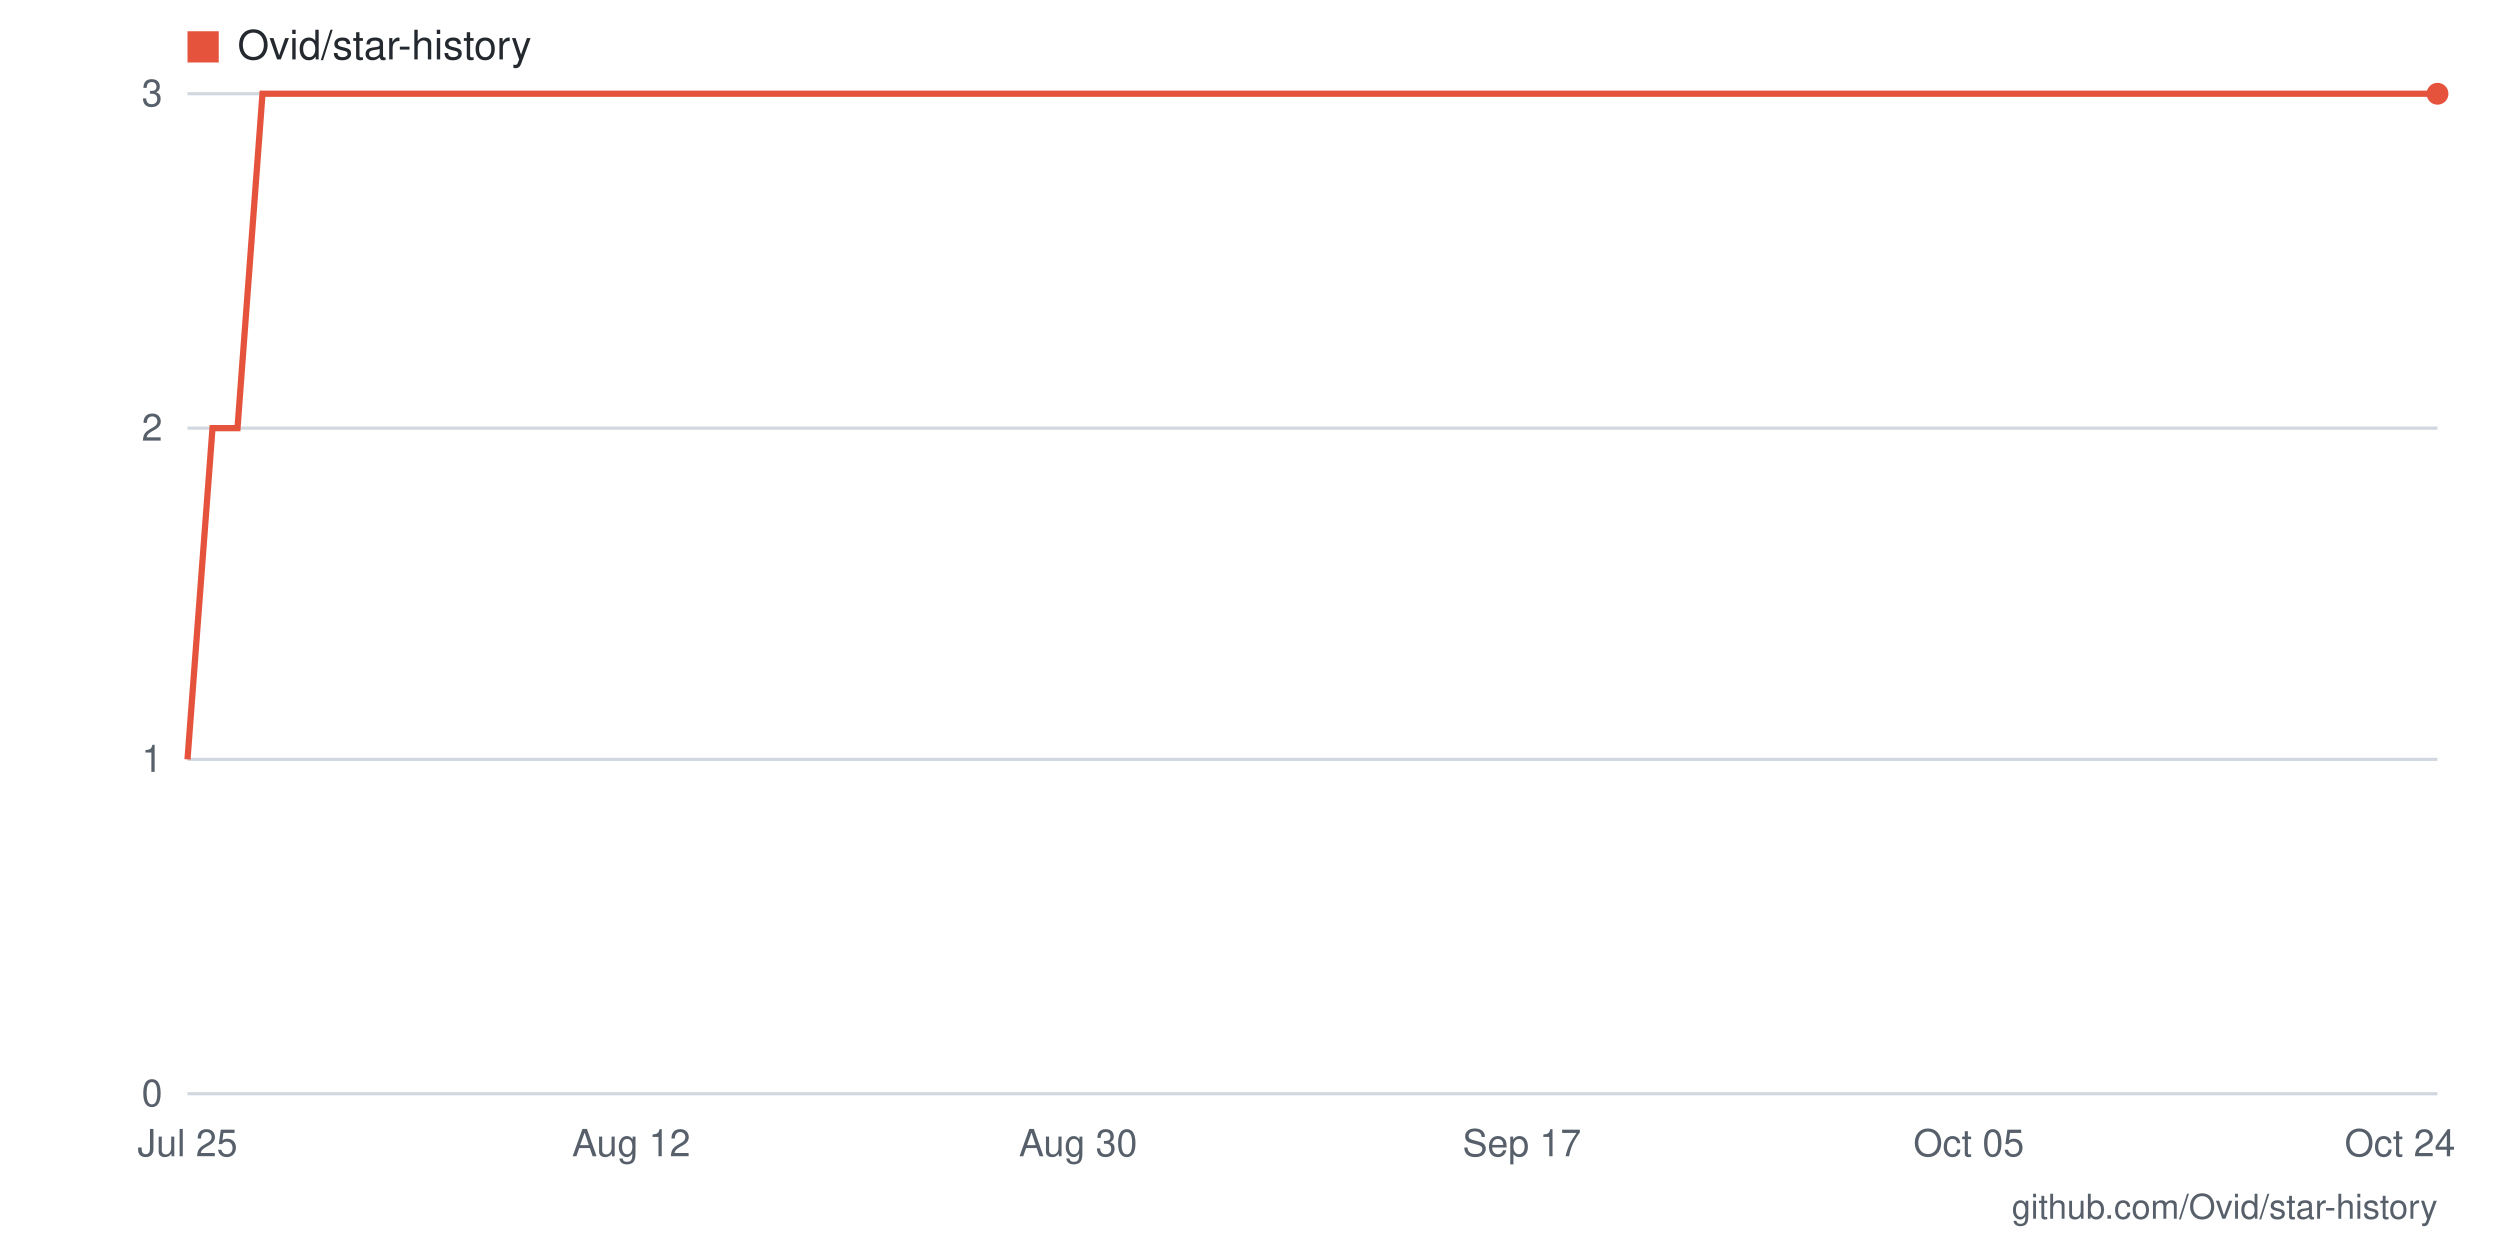
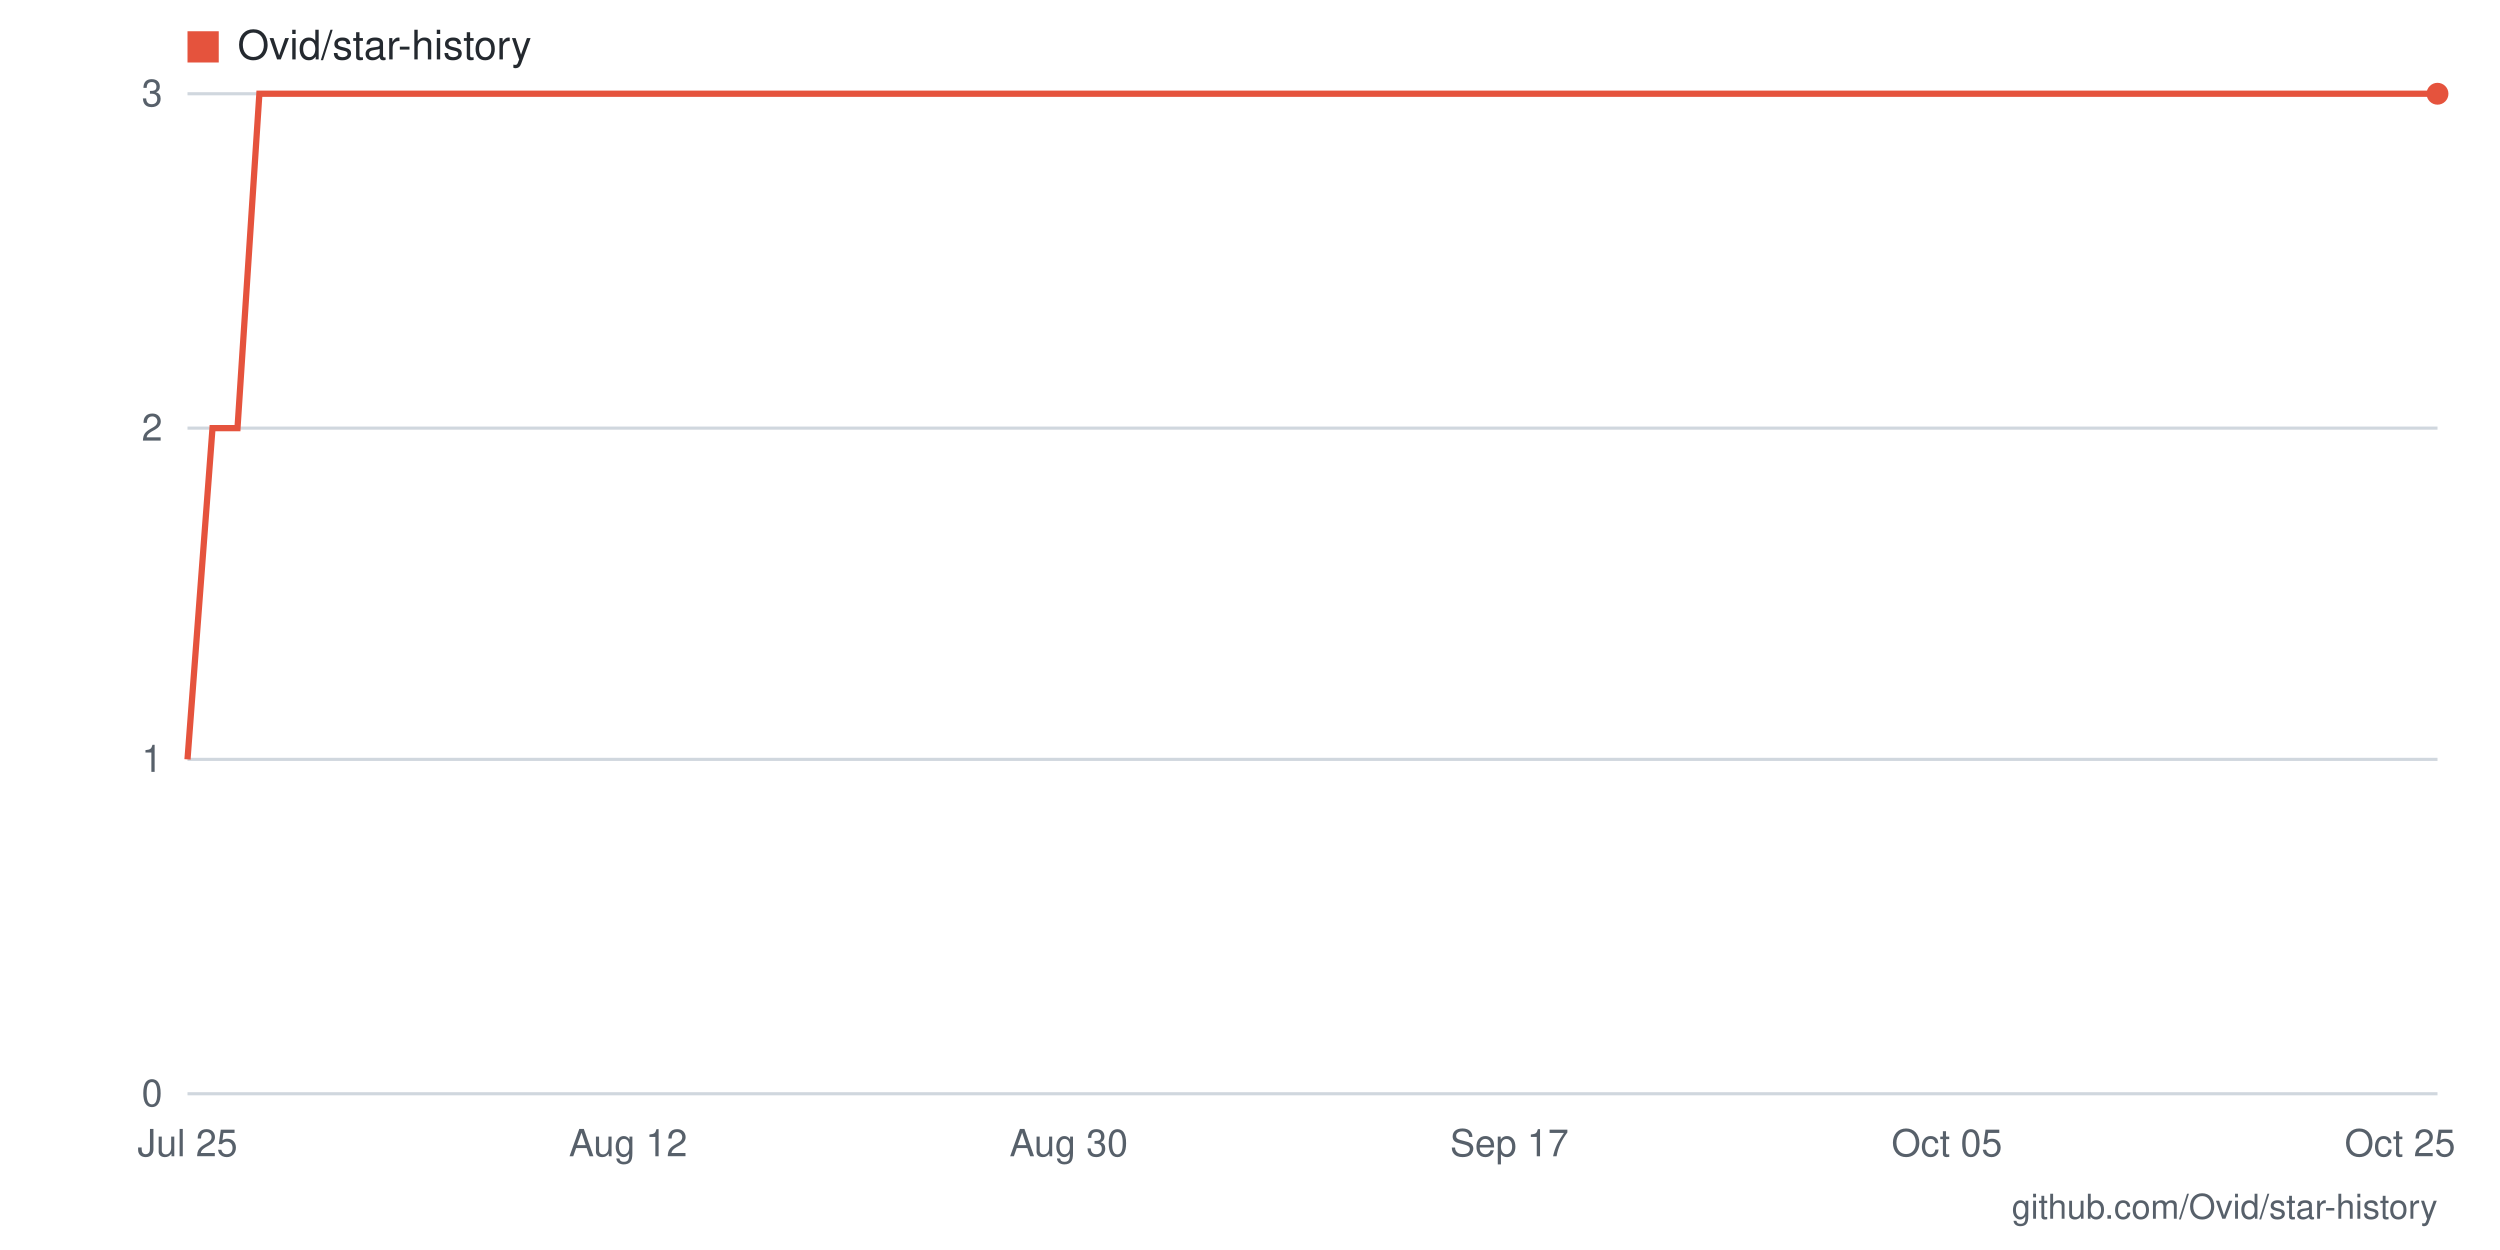
- <svg xmlns="http://www.w3.org/2000/svg" viewBox="0 0 800 400" width="800" height="400" role="img" aria-label="Star history for Ovid/star-history: 3 stars as of 2026-10-24">
+ <svg xmlns="http://www.w3.org/2000/svg" viewBox="0 0 800 400" width="800" height="400" role="img" aria-label="Star history for Ovid/star-history: 3 stars as of 2026-10-25">
  <rect width="800" height="400" fill="#ffffff" />
  <line x1="60" y1="350" x2="780" y2="350" stroke="#d0d7de" stroke-width="1" />
  <text x="52" y="354" text-anchor="end" font-family="-apple-system,BlinkMacSystemFont,'Segoe UI',Helvetica,Arial,sans-serif" font-size="12" fill="#57606a">0</text>
  <line x1="60" y1="243" x2="780" y2="243" stroke="#d0d7de" stroke-width="1" />
  <text x="52" y="247" text-anchor="end" font-family="-apple-system,BlinkMacSystemFont,'Segoe UI',Helvetica,Arial,sans-serif" font-size="12" fill="#57606a">1</text>
  <line x1="60" y1="137" x2="780" y2="137" stroke="#d0d7de" stroke-width="1" />
  <text x="52" y="141" text-anchor="end" font-family="-apple-system,BlinkMacSystemFont,'Segoe UI',Helvetica,Arial,sans-serif" font-size="12" fill="#57606a">2</text>
  <line x1="60" y1="30" x2="780" y2="30" stroke="#d0d7de" stroke-width="1" />
  <text x="52" y="34" text-anchor="end" font-family="-apple-system,BlinkMacSystemFont,'Segoe UI',Helvetica,Arial,sans-serif" font-size="12" fill="#57606a">3</text>
-   <text x="768" y="370" text-anchor="middle" font-family="-apple-system,BlinkMacSystemFont,'Segoe UI',Helvetica,Arial,sans-serif" font-size="12" fill="#57606a">Oct 24</text>
-   <text x="630" y="370" text-anchor="middle" font-family="-apple-system,BlinkMacSystemFont,'Segoe UI',Helvetica,Arial,sans-serif" font-size="12" fill="#57606a">Oct 05</text>
-   <text x="487" y="370" text-anchor="middle" font-family="-apple-system,BlinkMacSystemFont,'Segoe UI',Helvetica,Arial,sans-serif" font-size="12" fill="#57606a">Sep 17</text>
-   <text x="345" y="370" text-anchor="middle" font-family="-apple-system,BlinkMacSystemFont,'Segoe UI',Helvetica,Arial,sans-serif" font-size="12" fill="#57606a">Aug 30</text>
-   <text x="202" y="370" text-anchor="middle" font-family="-apple-system,BlinkMacSystemFont,'Segoe UI',Helvetica,Arial,sans-serif" font-size="12" fill="#57606a">Aug 12</text>
+   <text x="768" y="370" text-anchor="middle" font-family="-apple-system,BlinkMacSystemFont,'Segoe UI',Helvetica,Arial,sans-serif" font-size="12" fill="#57606a">Oct 25</text>
+   <text x="623" y="370" text-anchor="middle" font-family="-apple-system,BlinkMacSystemFont,'Segoe UI',Helvetica,Arial,sans-serif" font-size="12" fill="#57606a">Oct 05</text>
+   <text x="483" y="370" text-anchor="middle" font-family="-apple-system,BlinkMacSystemFont,'Segoe UI',Helvetica,Arial,sans-serif" font-size="12" fill="#57606a">Sep 17</text>
+   <text x="342" y="370" text-anchor="middle" font-family="-apple-system,BlinkMacSystemFont,'Segoe UI',Helvetica,Arial,sans-serif" font-size="12" fill="#57606a">Aug 30</text>
+   <text x="201" y="370" text-anchor="middle" font-family="-apple-system,BlinkMacSystemFont,'Segoe UI',Helvetica,Arial,sans-serif" font-size="12" fill="#57606a">Aug 12</text>
  <text x="60" y="370" text-anchor="middle" font-family="-apple-system,BlinkMacSystemFont,'Segoe UI',Helvetica,Arial,sans-serif" font-size="12" fill="#57606a">Jul 25</text>
-   <polyline fill="none" stroke="#e5533d" stroke-width="2" points="60,243 68,137 76,137 84,30 92,30 100,30 107,30 115,30 123,30 131,30 139,30 147,30 155,30 163,30 171,30 179,30 187,30 195,30 202,30 210,30 218,30 226,30 234,30 242,30 250,30 258,30 266,30 274,30 282,30 289,30 297,30 305,30 313,30 321,30 329,30 337,30 345,30 353,30 361,30 369,30 376,30 384,30 392,30 400,30 408,30 416,30 424,30 432,30 440,30 448,30 456,30 464,30 471,30 479,30 487,30 495,30 503,30 511,30 519,30 527,30 535,30 543,30 551,30 558,30 566,30 574,30 582,30 590,30 598,30 606,30 614,30 622,30 630,30 638,30 645,30 653,30 661,30 669,30 677,30 685,30 693,30 701,30 709,30 717,30 725,30 733,30 740,30 748,30 756,30 764,30 772,30 780,30" />
+   <polyline fill="none" stroke="#e5533d" stroke-width="2" points="60,243 68,137 76,137 83,30 91,30 99,30 107,30 115,30 123,30 130,30 138,30 146,30 154,30 162,30 170,30 177,30 185,30 193,30 201,30 209,30 217,30 224,30 232,30 240,30 248,30 256,30 263,30 271,30 279,30 287,30 295,30 303,30 310,30 318,30 326,30 334,30 342,30 350,30 357,30 365,30 373,30 381,30 389,30 397,30 404,30 412,30 420,30 428,30 436,30 443,30 451,30 459,30 467,30 475,30 483,30 490,30 498,30 506,30 514,30 522,30 530,30 537,30 545,30 553,30 561,30 569,30 577,30 584,30 592,30 600,30 608,30 616,30 623,30 631,30 639,30 647,30 655,30 663,30 670,30 678,30 686,30 694,30 702,30 710,30 717,30 725,30 733,30 741,30 749,30 757,30 764,30 772,30 780,30" />
  <circle cx="780" cy="30" r="3.5" fill="#e5533d" />
  <rect x="60" y="10" width="10" height="10" fill="#e5533d" />
  <text x="76" y="19" font-family="-apple-system,BlinkMacSystemFont,'Segoe UI',Helvetica,Arial,sans-serif" font-size="13" fill="#24292f">Ovid/star-history</text>
  <text x="780" y="390" text-anchor="end" font-family="-apple-system,BlinkMacSystemFont,'Segoe UI',Helvetica,Arial,sans-serif" font-size="11" fill="#57606a">github.com/Ovid/star-history</text>
</svg>
